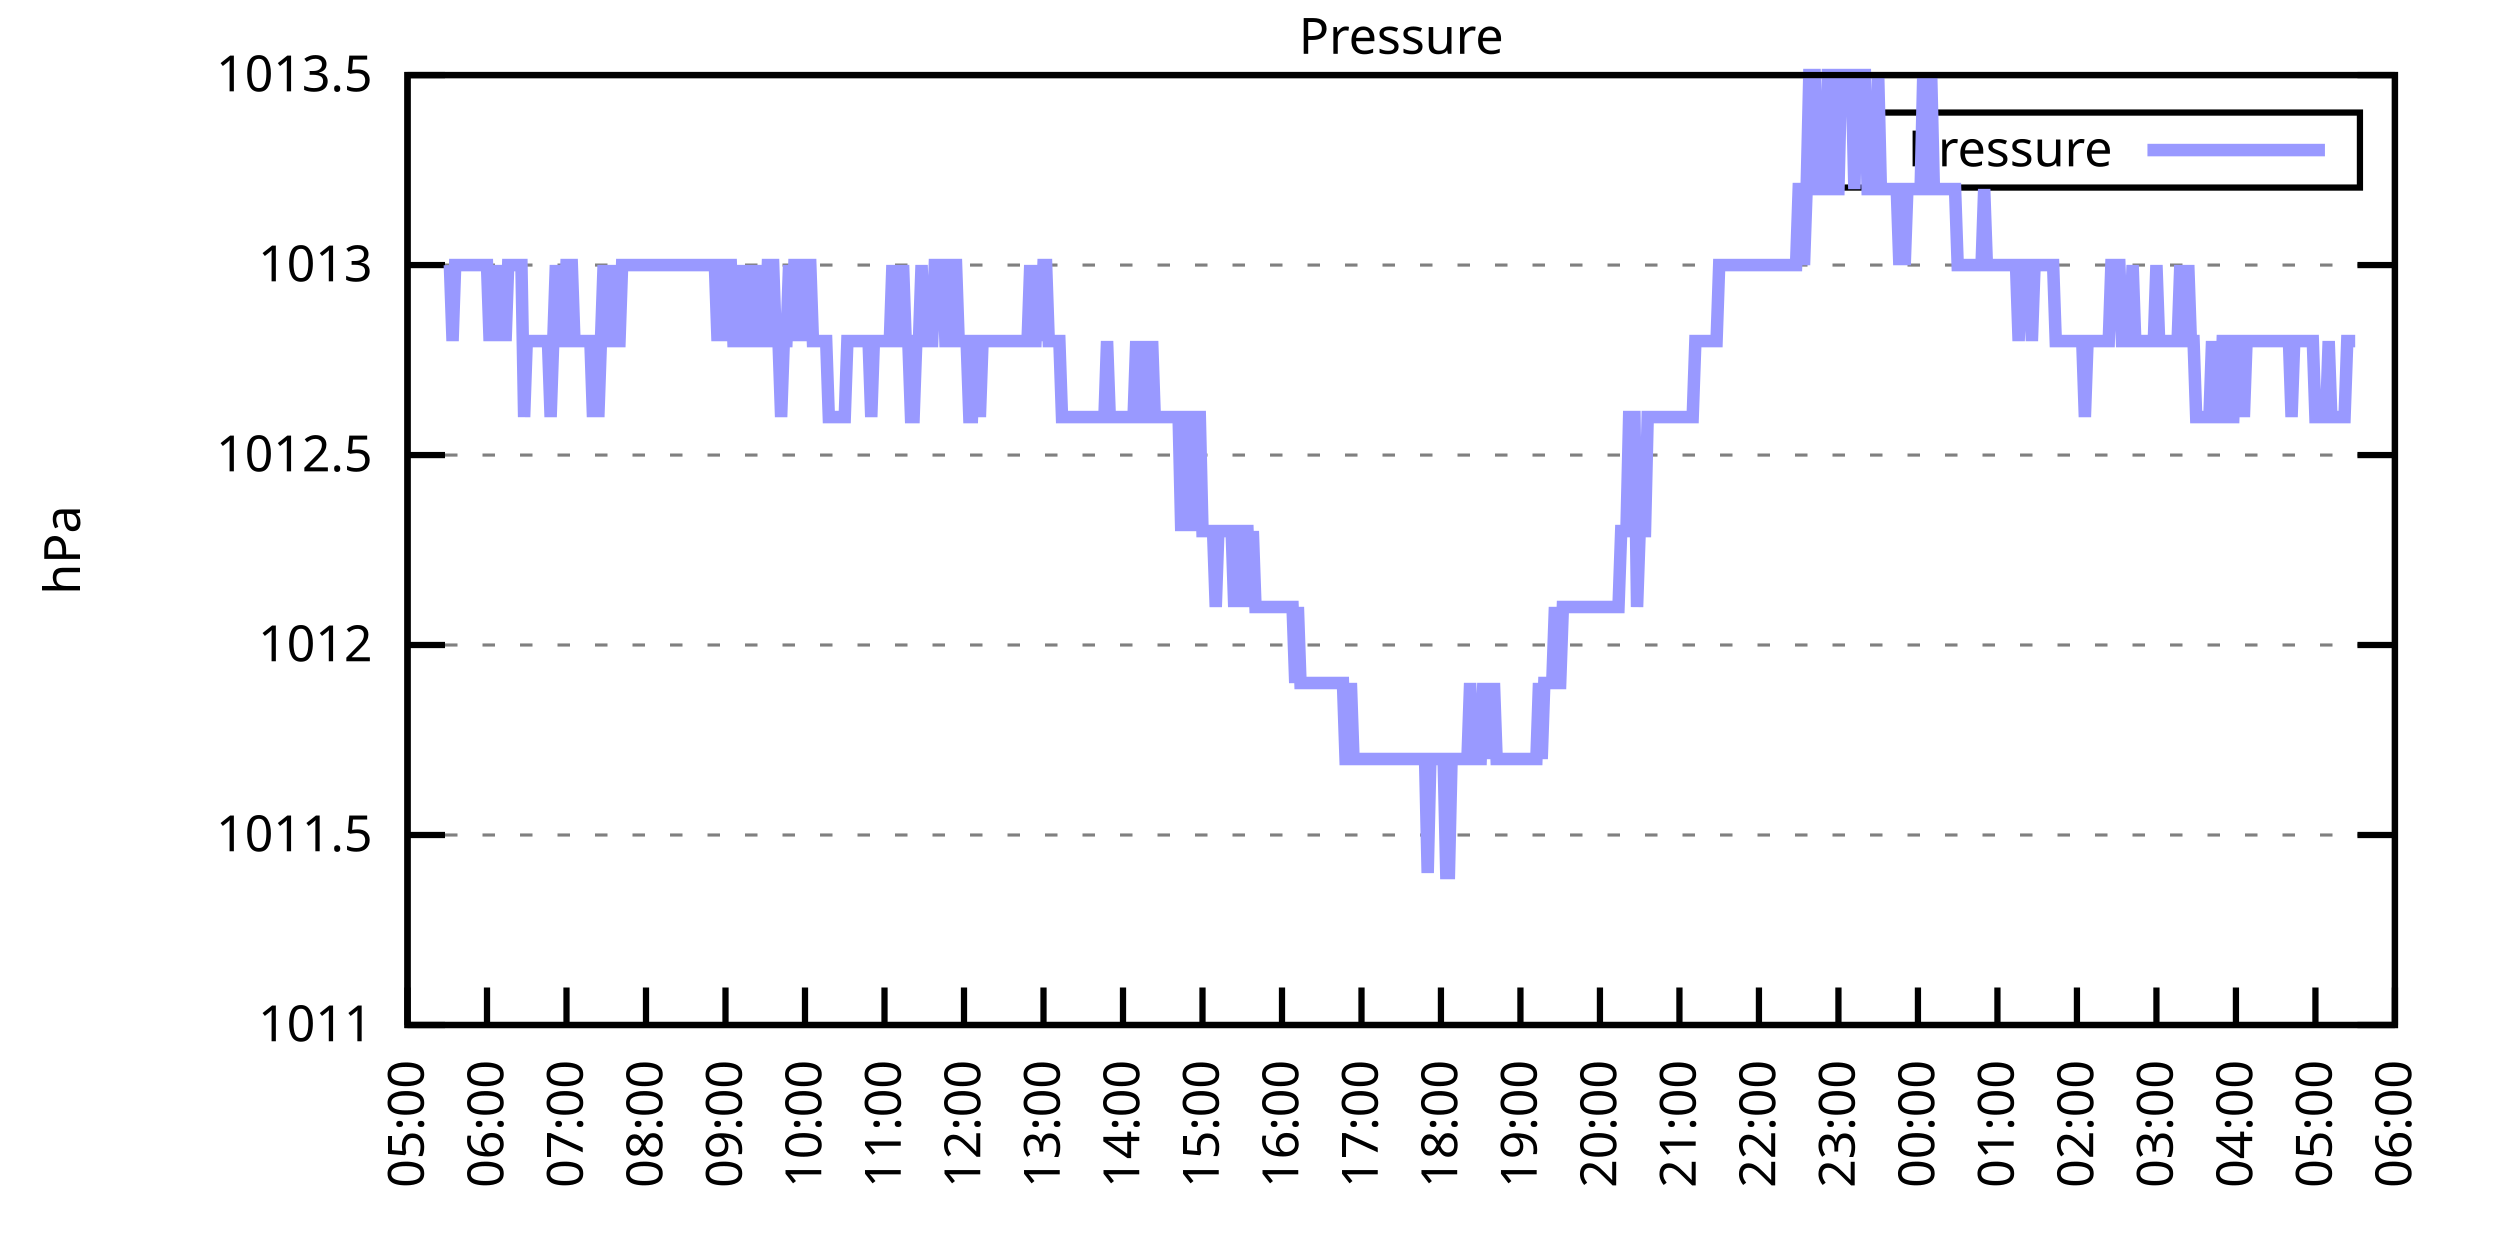
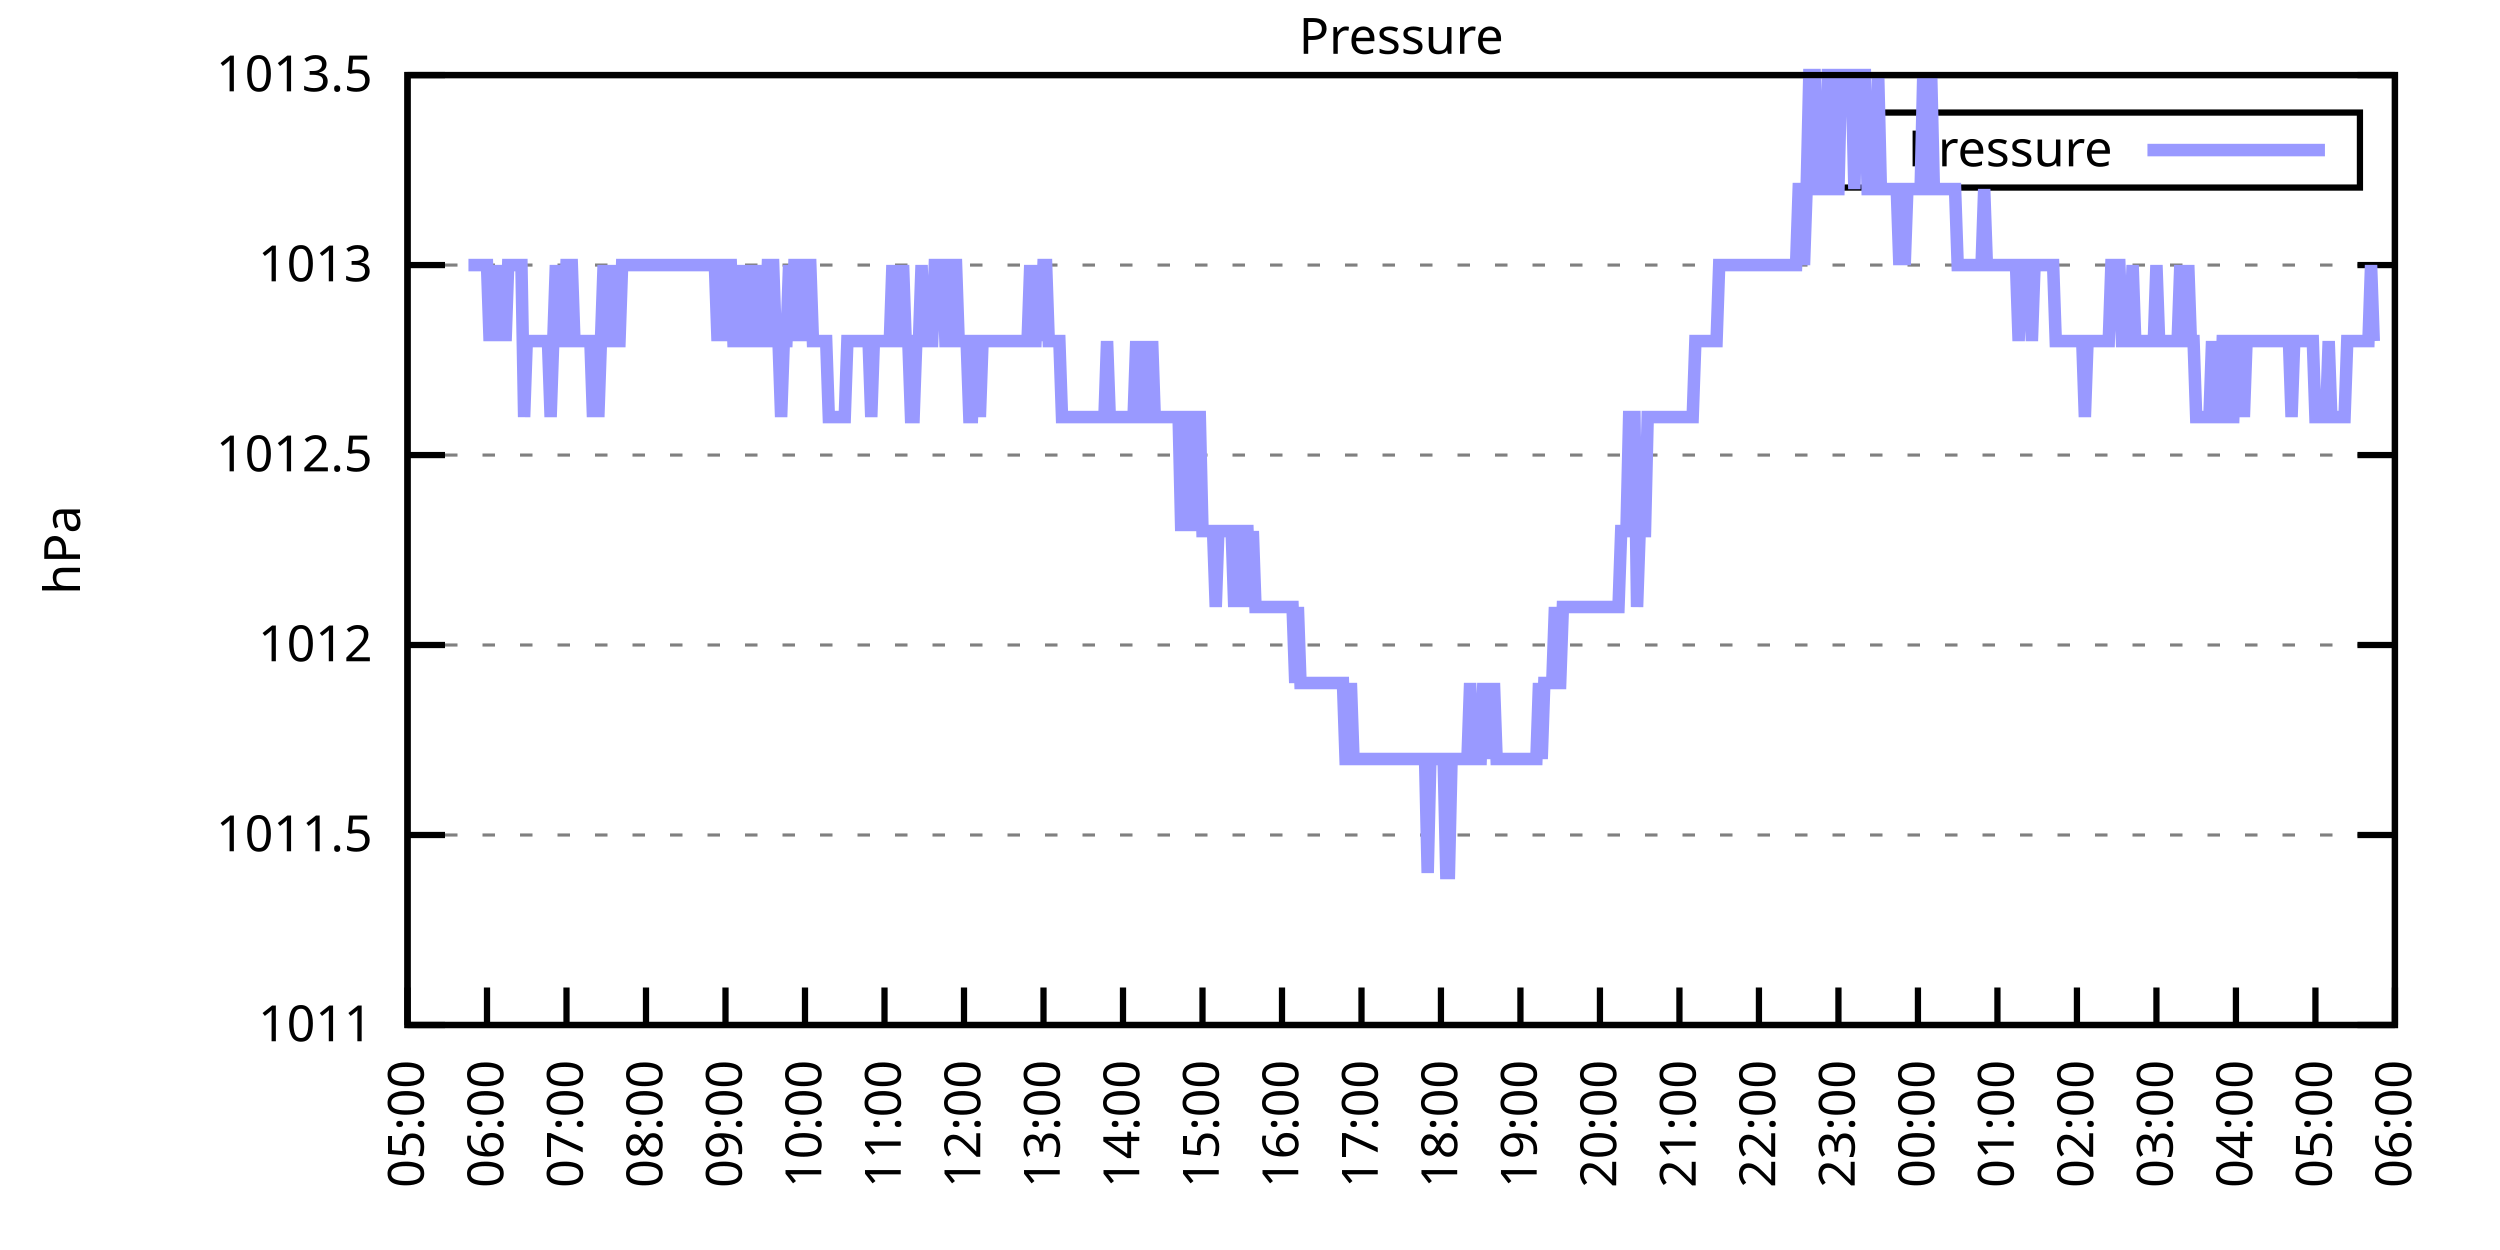
<svg xmlns="http://www.w3.org/2000/svg" xmlns:xlink="http://www.w3.org/1999/xlink" width="400" height="200" viewBox="0 0 400 200">
  <g id="gnuplot_canvas">
    <rect x="0" y="0" width="400" height="200" fill="none" />
    <defs>
      <circle id="gpDot" r="0.5" stroke-width="0.5" stroke="currentColor" />
      <path id="gpPt0" stroke-width="0.333" stroke="currentColor" d="M-1,0 h2 M0,-1 v2" />
      <path id="gpPt1" stroke-width="0.333" stroke="currentColor" d="M-1,-1 L1,1 M1,-1 L-1,1" />
      <path id="gpPt2" stroke-width="0.333" stroke="currentColor" d="M-1,0 L1,0 M0,-1 L0,1 M-1,-1 L1,1 M-1,1 L1,-1" />
      <rect id="gpPt3" stroke-width="0.333" stroke="currentColor" x="-1" y="-1" width="2" height="2" />
      <rect id="gpPt4" stroke-width="0.333" stroke="currentColor" fill="currentColor" x="-1" y="-1" width="2" height="2" />
      <circle id="gpPt5" stroke-width="0.333" stroke="currentColor" cx="0" cy="0" r="1" />
      <use xlink:href="#gpPt5" id="gpPt6" fill="currentColor" stroke="none" />
      <path id="gpPt7" stroke-width="0.333" stroke="currentColor" d="M0,-1.33 L-1.33,0.67 L1.33,0.67 z" />
      <use xlink:href="#gpPt7" id="gpPt8" fill="currentColor" stroke="none" />
      <use xlink:href="#gpPt7" id="gpPt9" stroke="currentColor" transform="rotate(180)" />
      <use xlink:href="#gpPt9" id="gpPt10" fill="currentColor" stroke="none" />
      <use xlink:href="#gpPt3" id="gpPt11" stroke="currentColor" transform="rotate(45)" />
      <use xlink:href="#gpPt11" id="gpPt12" fill="currentColor" stroke="none" />
      <path id="gpPt13" stroke-width="0.333" stroke="currentColor" d="M0,1.330 L1.265,0.411 L0.782,-1.067 L-0.782,-1.076 L-1.265,0.411 z" />
      <use xlink:href="#gpPt13" id="gpPt14" fill="currentColor" stroke="none" />
      <filter id="textbox" filterUnits="objectBoundingBox" x="0" y="0" height="1" width="1">
        <feFlood flood-color="white" flood-opacity="1" result="bgnd" />
        <feComposite in="SourceGraphic" in2="bgnd" operator="atop" />
      </filter>
      <filter id="greybox" filterUnits="objectBoundingBox" x="0" y="0" height="1" width="1">
        <feFlood flood-color="lightgrey" flood-opacity="1" result="grey" />
        <feComposite in="SourceGraphic" in2="grey" operator="atop" />
      </filter>
    </defs>
    <g fill="none" color="white" stroke="currentColor" stroke-width="1.00" stroke-linecap="butt" stroke-linejoin="miter">
</g>
    <g fill="none" color="black" stroke="currentColor" stroke-width="1.00" stroke-linecap="butt" stroke-linejoin="miter">
      <g stroke="none" shape-rendering="crispEdges">
        <polygon fill="rgb(255, 255, 255)" points="65.20,164.00 383.18,164.00 383.18,12.02 65.20,12.02 " />
      </g>
    </g>
    <g fill="none" color="black" stroke="currentColor" stroke-width="1.00" stroke-linecap="butt" stroke-linejoin="miter">
</g>
    <g fill="none" color="black" stroke="black" stroke-width="0.50" stroke-linecap="butt" stroke-linejoin="miter">
</g>
    <g fill="none" color="gray" stroke="currentColor" stroke-width="0.50" stroke-linecap="butt" stroke-linejoin="miter">
      <path stroke="gray" stroke-dasharray="2,4" class="gridline" d="M65.20,164.00 L383.19,164.00  " />
    </g>
    <g fill="none" color="gray" stroke="gray" stroke-width="1.00" stroke-linecap="butt" stroke-linejoin="miter">
</g>
    <g fill="none" color="black" stroke="currentColor" stroke-width="1.00" stroke-linecap="butt" stroke-linejoin="miter">
      <path stroke="black" d="M65.20,164.00 L71.20,164.00 M383.19,164.00 L377.19,164.00  " />
      <g transform="translate(59.60,166.60)" stroke="none" fill="black" font-family="Sans" font-size="8.00" text-anchor="end">
        <text>
          <tspan font-family="Sans"> 1011</tspan>
        </text>
      </g>
    </g>
    <g fill="none" color="black" stroke="currentColor" stroke-width="1.00" stroke-linecap="butt" stroke-linejoin="miter">
</g>
    <g fill="none" color="black" stroke="black" stroke-width="0.50" stroke-linecap="butt" stroke-linejoin="miter">
</g>
    <g fill="none" color="gray" stroke="currentColor" stroke-width="0.50" stroke-linecap="butt" stroke-linejoin="miter">
      <path stroke="gray" stroke-dasharray="2,4" class="gridline" d="M65.20,133.60 L383.19,133.60  " />
    </g>
    <g fill="none" color="gray" stroke="gray" stroke-width="1.00" stroke-linecap="butt" stroke-linejoin="miter">
</g>
    <g fill="none" color="black" stroke="currentColor" stroke-width="1.00" stroke-linecap="butt" stroke-linejoin="miter">
      <path stroke="black" d="M65.20,133.60 L71.20,133.60 M383.19,133.60 L377.19,133.60  " />
      <g transform="translate(59.60,136.20)" stroke="none" fill="black" font-family="Sans" font-size="8.00" text-anchor="end">
        <text>
          <tspan font-family="Sans"> 1011.5</tspan>
        </text>
      </g>
    </g>
    <g fill="none" color="black" stroke="currentColor" stroke-width="1.00" stroke-linecap="butt" stroke-linejoin="miter">
</g>
    <g fill="none" color="black" stroke="black" stroke-width="0.50" stroke-linecap="butt" stroke-linejoin="miter">
</g>
    <g fill="none" color="gray" stroke="currentColor" stroke-width="0.50" stroke-linecap="butt" stroke-linejoin="miter">
      <path stroke="gray" stroke-dasharray="2,4" class="gridline" d="M65.20,103.20 L383.19,103.20  " />
    </g>
    <g fill="none" color="gray" stroke="gray" stroke-width="1.00" stroke-linecap="butt" stroke-linejoin="miter">
</g>
    <g fill="none" color="black" stroke="currentColor" stroke-width="1.00" stroke-linecap="butt" stroke-linejoin="miter">
      <path stroke="black" d="M65.20,103.20 L71.20,103.20 M383.19,103.20 L377.19,103.20  " />
      <g transform="translate(59.60,105.80)" stroke="none" fill="black" font-family="Sans" font-size="8.00" text-anchor="end">
        <text>
          <tspan font-family="Sans"> 1012</tspan>
        </text>
      </g>
    </g>
    <g fill="none" color="black" stroke="currentColor" stroke-width="1.00" stroke-linecap="butt" stroke-linejoin="miter">
</g>
    <g fill="none" color="black" stroke="black" stroke-width="0.50" stroke-linecap="butt" stroke-linejoin="miter">
</g>
    <g fill="none" color="gray" stroke="currentColor" stroke-width="0.50" stroke-linecap="butt" stroke-linejoin="miter">
      <path stroke="gray" stroke-dasharray="2,4" class="gridline" d="M65.20,72.81 L383.19,72.81  " />
    </g>
    <g fill="none" color="gray" stroke="gray" stroke-width="1.00" stroke-linecap="butt" stroke-linejoin="miter">
</g>
    <g fill="none" color="black" stroke="currentColor" stroke-width="1.00" stroke-linecap="butt" stroke-linejoin="miter">
      <path stroke="black" d="M65.20,72.81 L71.20,72.81 M383.19,72.81 L377.19,72.81  " />
      <g transform="translate(59.60,75.41)" stroke="none" fill="black" font-family="Sans" font-size="8.00" text-anchor="end">
        <text>
          <tspan font-family="Sans"> 1012.5</tspan>
        </text>
      </g>
    </g>
    <g fill="none" color="black" stroke="currentColor" stroke-width="1.00" stroke-linecap="butt" stroke-linejoin="miter">
</g>
    <g fill="none" color="black" stroke="black" stroke-width="0.50" stroke-linecap="butt" stroke-linejoin="miter">
</g>
    <g fill="none" color="gray" stroke="currentColor" stroke-width="0.50" stroke-linecap="butt" stroke-linejoin="miter">
      <path stroke="gray" stroke-dasharray="2,4" class="gridline" d="M65.20,42.41 L383.19,42.41  " />
    </g>
    <g fill="none" color="gray" stroke="gray" stroke-width="1.00" stroke-linecap="butt" stroke-linejoin="miter">
</g>
    <g fill="none" color="black" stroke="currentColor" stroke-width="1.00" stroke-linecap="butt" stroke-linejoin="miter">
      <path stroke="black" d="M65.20,42.41 L71.20,42.41 M383.19,42.41 L377.19,42.41  " />
      <g transform="translate(59.60,45.01)" stroke="none" fill="black" font-family="Sans" font-size="8.00" text-anchor="end">
        <text>
          <tspan font-family="Sans"> 1013</tspan>
        </text>
      </g>
    </g>
    <g fill="none" color="black" stroke="currentColor" stroke-width="1.00" stroke-linecap="butt" stroke-linejoin="miter">
</g>
    <g fill="none" color="black" stroke="black" stroke-width="0.50" stroke-linecap="butt" stroke-linejoin="miter">
</g>
    <g fill="none" color="gray" stroke="currentColor" stroke-width="0.50" stroke-linecap="butt" stroke-linejoin="miter">
      <path stroke="gray" stroke-dasharray="2,4" class="gridline" d="M65.20,12.01 L383.19,12.01  " />
    </g>
    <g fill="none" color="gray" stroke="gray" stroke-width="1.00" stroke-linecap="butt" stroke-linejoin="miter">
</g>
    <g fill="none" color="black" stroke="currentColor" stroke-width="1.00" stroke-linecap="butt" stroke-linejoin="miter">
      <path stroke="black" d="M65.20,12.01 L71.20,12.01 M383.19,12.01 L377.19,12.01  " />
      <g transform="translate(59.60,14.61)" stroke="none" fill="black" font-family="Sans" font-size="8.00" text-anchor="end">
        <text>
          <tspan font-family="Sans"> 1013.5</tspan>
        </text>
      </g>
    </g>
    <g fill="none" color="black" stroke="currentColor" stroke-width="1.00" stroke-linecap="butt" stroke-linejoin="miter">
      <path stroke="black" d="M65.20,164.00 L65.20,158.00  " />
      <g transform="translate(67.80,169.60) rotate(270.00)" stroke="none" fill="black" font-family="Sans" font-size="8.00" text-anchor="end">
        <text>
          <tspan font-family="Sans">05:00</tspan>
        </text>
      </g>
    </g>
    <g fill="none" color="black" stroke="currentColor" stroke-width="1.00" stroke-linecap="butt" stroke-linejoin="miter">
      <path stroke="black" d="M77.92,164.00 L77.92,158.00  " />
      <g transform="translate(80.52,169.60) rotate(270.00)" stroke="none" fill="black" font-family="Sans" font-size="8.00" text-anchor="end">
        <text>
          <tspan font-family="Sans">06:00</tspan>
        </text>
      </g>
    </g>
    <g fill="none" color="black" stroke="currentColor" stroke-width="1.00" stroke-linecap="butt" stroke-linejoin="miter">
      <path stroke="black" d="M90.64,164.00 L90.64,158.00  " />
      <g transform="translate(93.24,169.60) rotate(270.00)" stroke="none" fill="black" font-family="Sans" font-size="8.00" text-anchor="end">
        <text>
          <tspan font-family="Sans">07:00</tspan>
        </text>
      </g>
    </g>
    <g fill="none" color="black" stroke="currentColor" stroke-width="1.00" stroke-linecap="butt" stroke-linejoin="miter">
      <path stroke="black" d="M103.36,164.00 L103.36,158.00  " />
      <g transform="translate(105.96,169.60) rotate(270.00)" stroke="none" fill="black" font-family="Sans" font-size="8.00" text-anchor="end">
        <text>
          <tspan font-family="Sans">08:00</tspan>
        </text>
      </g>
    </g>
    <g fill="none" color="black" stroke="currentColor" stroke-width="1.00" stroke-linecap="butt" stroke-linejoin="miter">
      <path stroke="black" d="M116.08,164.00 L116.08,158.00  " />
      <g transform="translate(118.68,169.60) rotate(270.00)" stroke="none" fill="black" font-family="Sans" font-size="8.00" text-anchor="end">
        <text>
          <tspan font-family="Sans">09:00</tspan>
        </text>
      </g>
    </g>
    <g fill="none" color="black" stroke="currentColor" stroke-width="1.00" stroke-linecap="butt" stroke-linejoin="miter">
      <path stroke="black" d="M128.80,164.00 L128.80,158.00  " />
      <g transform="translate(131.40,169.60) rotate(270.00)" stroke="none" fill="black" font-family="Sans" font-size="8.00" text-anchor="end">
        <text>
          <tspan font-family="Sans">10:00</tspan>
        </text>
      </g>
    </g>
    <g fill="none" color="black" stroke="currentColor" stroke-width="1.00" stroke-linecap="butt" stroke-linejoin="miter">
      <path stroke="black" d="M141.52,164.00 L141.52,158.00  " />
      <g transform="translate(144.12,169.60) rotate(270.00)" stroke="none" fill="black" font-family="Sans" font-size="8.00" text-anchor="end">
        <text>
          <tspan font-family="Sans">11:00</tspan>
        </text>
      </g>
    </g>
    <g fill="none" color="black" stroke="currentColor" stroke-width="1.00" stroke-linecap="butt" stroke-linejoin="miter">
      <path stroke="black" d="M154.24,164.00 L154.24,158.00  " />
      <g transform="translate(156.84,169.60) rotate(270.00)" stroke="none" fill="black" font-family="Sans" font-size="8.00" text-anchor="end">
        <text>
          <tspan font-family="Sans">12:00</tspan>
        </text>
      </g>
    </g>
    <g fill="none" color="black" stroke="currentColor" stroke-width="1.00" stroke-linecap="butt" stroke-linejoin="miter">
      <path stroke="black" d="M166.96,164.00 L166.96,158.00  " />
      <g transform="translate(169.56,169.60) rotate(270.00)" stroke="none" fill="black" font-family="Sans" font-size="8.00" text-anchor="end">
        <text>
          <tspan font-family="Sans">13:00</tspan>
        </text>
      </g>
    </g>
    <g fill="none" color="black" stroke="currentColor" stroke-width="1.00" stroke-linecap="butt" stroke-linejoin="miter">
      <path stroke="black" d="M179.68,164.00 L179.68,158.00  " />
      <g transform="translate(182.28,169.60) rotate(270.00)" stroke="none" fill="black" font-family="Sans" font-size="8.00" text-anchor="end">
        <text>
          <tspan font-family="Sans">14:00</tspan>
        </text>
      </g>
    </g>
    <g fill="none" color="black" stroke="currentColor" stroke-width="1.00" stroke-linecap="butt" stroke-linejoin="miter">
      <path stroke="black" d="M192.40,164.00 L192.40,158.00  " />
      <g transform="translate(195.00,169.60) rotate(270.00)" stroke="none" fill="black" font-family="Sans" font-size="8.00" text-anchor="end">
        <text>
          <tspan font-family="Sans">15:00</tspan>
        </text>
      </g>
    </g>
    <g fill="none" color="black" stroke="currentColor" stroke-width="1.00" stroke-linecap="butt" stroke-linejoin="miter">
      <path stroke="black" d="M205.12,164.00 L205.12,158.00  " />
      <g transform="translate(207.72,169.60) rotate(270.00)" stroke="none" fill="black" font-family="Sans" font-size="8.00" text-anchor="end">
        <text>
          <tspan font-family="Sans">16:00</tspan>
        </text>
      </g>
    </g>
    <g fill="none" color="black" stroke="currentColor" stroke-width="1.00" stroke-linecap="butt" stroke-linejoin="miter">
      <path stroke="black" d="M217.84,164.00 L217.84,158.00  " />
      <g transform="translate(220.44,169.60) rotate(270.00)" stroke="none" fill="black" font-family="Sans" font-size="8.00" text-anchor="end">
        <text>
          <tspan font-family="Sans">17:00</tspan>
        </text>
      </g>
    </g>
    <g fill="none" color="black" stroke="currentColor" stroke-width="1.00" stroke-linecap="butt" stroke-linejoin="miter">
      <path stroke="black" d="M230.55,164.00 L230.55,158.00  " />
      <g transform="translate(233.15,169.60) rotate(270.00)" stroke="none" fill="black" font-family="Sans" font-size="8.00" text-anchor="end">
        <text>
          <tspan font-family="Sans">18:00</tspan>
        </text>
      </g>
    </g>
    <g fill="none" color="black" stroke="currentColor" stroke-width="1.00" stroke-linecap="butt" stroke-linejoin="miter">
      <path stroke="black" d="M243.27,164.00 L243.27,158.00  " />
      <g transform="translate(245.87,169.60) rotate(270.00)" stroke="none" fill="black" font-family="Sans" font-size="8.00" text-anchor="end">
        <text>
          <tspan font-family="Sans">19:00</tspan>
        </text>
      </g>
    </g>
    <g fill="none" color="black" stroke="currentColor" stroke-width="1.00" stroke-linecap="butt" stroke-linejoin="miter">
      <path stroke="black" d="M255.99,164.00 L255.99,158.00  " />
      <g transform="translate(258.59,169.60) rotate(270.00)" stroke="none" fill="black" font-family="Sans" font-size="8.00" text-anchor="end">
        <text>
          <tspan font-family="Sans">20:00</tspan>
        </text>
      </g>
    </g>
    <g fill="none" color="black" stroke="currentColor" stroke-width="1.00" stroke-linecap="butt" stroke-linejoin="miter">
      <path stroke="black" d="M268.71,164.00 L268.71,158.00  " />
      <g transform="translate(271.31,169.60) rotate(270.00)" stroke="none" fill="black" font-family="Sans" font-size="8.00" text-anchor="end">
        <text>
          <tspan font-family="Sans">21:00</tspan>
        </text>
      </g>
    </g>
    <g fill="none" color="black" stroke="currentColor" stroke-width="1.00" stroke-linecap="butt" stroke-linejoin="miter">
      <path stroke="black" d="M281.43,164.00 L281.43,158.00  " />
      <g transform="translate(284.03,169.60) rotate(270.00)" stroke="none" fill="black" font-family="Sans" font-size="8.00" text-anchor="end">
        <text>
          <tspan font-family="Sans">22:00</tspan>
        </text>
      </g>
    </g>
    <g fill="none" color="black" stroke="currentColor" stroke-width="1.00" stroke-linecap="butt" stroke-linejoin="miter">
      <path stroke="black" d="M294.15,164.00 L294.15,158.00  " />
      <g transform="translate(296.75,169.60) rotate(270.00)" stroke="none" fill="black" font-family="Sans" font-size="8.00" text-anchor="end">
        <text>
          <tspan font-family="Sans">23:00</tspan>
        </text>
      </g>
    </g>
    <g fill="none" color="black" stroke="currentColor" stroke-width="1.00" stroke-linecap="butt" stroke-linejoin="miter">
      <path stroke="black" d="M306.87,164.00 L306.87,158.00  " />
      <g transform="translate(309.47,169.60) rotate(270.00)" stroke="none" fill="black" font-family="Sans" font-size="8.00" text-anchor="end">
        <text>
          <tspan font-family="Sans">00:00</tspan>
        </text>
      </g>
    </g>
    <g fill="none" color="black" stroke="currentColor" stroke-width="1.00" stroke-linecap="butt" stroke-linejoin="miter">
      <path stroke="black" d="M319.59,164.00 L319.59,158.00  " />
      <g transform="translate(322.19,169.60) rotate(270.00)" stroke="none" fill="black" font-family="Sans" font-size="8.00" text-anchor="end">
        <text>
          <tspan font-family="Sans">01:00</tspan>
        </text>
      </g>
    </g>
    <g fill="none" color="black" stroke="currentColor" stroke-width="1.00" stroke-linecap="butt" stroke-linejoin="miter">
      <path stroke="black" d="M332.31,164.00 L332.31,158.00  " />
      <g transform="translate(334.91,169.60) rotate(270.00)" stroke="none" fill="black" font-family="Sans" font-size="8.00" text-anchor="end">
        <text>
          <tspan font-family="Sans">02:00</tspan>
        </text>
      </g>
    </g>
    <g fill="none" color="black" stroke="currentColor" stroke-width="1.00" stroke-linecap="butt" stroke-linejoin="miter">
      <path stroke="black" d="M345.03,164.00 L345.03,158.00  " />
      <g transform="translate(347.63,169.60) rotate(270.00)" stroke="none" fill="black" font-family="Sans" font-size="8.00" text-anchor="end">
        <text>
          <tspan font-family="Sans">03:00</tspan>
        </text>
      </g>
    </g>
    <g fill="none" color="black" stroke="currentColor" stroke-width="1.00" stroke-linecap="butt" stroke-linejoin="miter">
      <path stroke="black" d="M357.75,164.00 L357.75,158.00  " />
      <g transform="translate(360.35,169.60) rotate(270.00)" stroke="none" fill="black" font-family="Sans" font-size="8.00" text-anchor="end">
        <text>
          <tspan font-family="Sans">04:00</tspan>
        </text>
      </g>
    </g>
    <g fill="none" color="black" stroke="currentColor" stroke-width="1.00" stroke-linecap="butt" stroke-linejoin="miter">
      <path stroke="black" d="M370.47,164.00 L370.47,158.00  " />
      <g transform="translate(373.07,169.60) rotate(270.00)" stroke="none" fill="black" font-family="Sans" font-size="8.00" text-anchor="end">
        <text>
          <tspan font-family="Sans">05:00</tspan>
        </text>
      </g>
    </g>
    <g fill="none" color="black" stroke="currentColor" stroke-width="1.00" stroke-linecap="butt" stroke-linejoin="miter">
      <path stroke="black" d="M383.19,164.00 L383.19,158.00  " />
      <g transform="translate(385.79,169.60) rotate(270.00)" stroke="none" fill="black" font-family="Sans" font-size="8.00" text-anchor="end">
        <text>
          <tspan font-family="Sans">06:00</tspan>
        </text>
      </g>
    </g>
    <g fill="none" color="black" stroke="currentColor" stroke-width="1.00" stroke-linecap="butt" stroke-linejoin="miter">
</g>
    <g fill="none" color="black" stroke="currentColor" stroke-width="1.00" stroke-linecap="butt" stroke-linejoin="miter">
      <path stroke="black" d="M65.20,12.01 L65.20,164.00 L383.19,164.00 L383.19,12.01 L65.20,12.01 Z  " />
    </g>
    <g fill="none" color="black" stroke="currentColor" stroke-width="1.00" stroke-linecap="butt" stroke-linejoin="miter">
</g>
    <g fill="none" color="black" stroke="currentColor" stroke-width="1.00" stroke-linecap="butt" stroke-linejoin="miter">
      <path stroke="black" d="M293.19,30.01 L293.19,18.01 L377.59,18.01 L377.59,30.01 L293.19,30.01 Z  " />
    </g>
    <g id="Pressure_plot_1">
      <g fill="none" color="white" stroke="black" stroke-width="2.00" stroke-linecap="butt" stroke-linejoin="miter">
</g>
      <g fill="none" color="black" stroke="currentColor" stroke-width="2.00" stroke-linecap="butt" stroke-linejoin="miter">
        <g transform="translate(337.99,26.61)" stroke="none" fill="black" font-family="Sans" font-size="8.00" text-anchor="end">
          <text>
            <tspan font-family="Sans">Pressure</tspan>
          </text>
        </g>
      </g>
      <g fill="none" color="black" stroke="currentColor" stroke-width="2.00" stroke-linecap="butt" stroke-linejoin="miter">
-         <path stroke="rgb(153, 153, 255)" d="M343.59,24.01 L371.99,24.01 M71.98,42.41 L72.41,54.57 L72.83,42.41 L73.26,42.41 L73.68,42.41 L74.10,42.41   L74.53,42.41 L74.95,42.41 L75.38,42.41 L75.80,42.41 L76.22,42.41 L76.65,42.41 L77.07,42.41 L77.50,42.41   L77.92,42.41 L78.34,54.57 L78.77,42.41 L79.19,54.57 L79.62,42.41 L80.04,54.57 L80.46,42.41 L80.89,54.57   L81.31,42.41 L81.74,42.41 L82.16,42.41 L82.58,42.41 L83.01,42.41 L83.43,42.41 L83.86,66.73 L84.28,54.57   L84.70,54.57 L85.13,54.57 L85.55,54.57 L85.98,54.57 L86.40,54.57 L86.82,54.57 L87.25,54.57 L87.67,54.57   L88.10,66.73 L88.52,54.57 L88.94,42.41 L89.37,54.57 L89.79,54.57 L90.22,54.57 L90.64,42.41 L91.06,42.41   L91.49,42.41 L91.91,54.57 L92.34,54.57 L92.76,54.57 L93.18,54.57 L93.61,54.57 L94.03,54.57 L94.46,54.57   L94.88,66.73 L95.30,54.57 L95.73,66.73 L96.15,54.57 L96.58,42.41 L97.00,54.57 L97.42,54.57 L97.85,42.41   L98.27,54.57 L98.69,54.57 L99.12,54.57 L99.54,42.41 L99.97,42.41 L100.39,42.41 L100.81,42.41 L101.24,42.41   L101.66,42.41 L102.09,42.41 L102.51,42.41 L102.93,42.41 L103.36,42.41 L103.78,42.41 L104.21,42.41 L104.63,42.41   L105.05,42.41 L105.48,42.41 L105.90,42.41 L106.33,42.41 L106.75,42.41 L107.17,42.41 L107.60,42.41 L108.02,42.41   L108.45,42.41 L108.87,42.41 L109.29,42.41 L109.72,42.41 L110.14,42.41 L110.57,42.41 L110.99,42.41 L111.41,42.41   L111.84,42.41 L112.26,42.41 L112.69,42.41 L113.11,42.41 L113.53,42.41 L113.96,42.41 L114.38,42.41 L114.81,54.57   L115.23,42.41 L115.65,42.41 L116.08,54.57 L116.50,42.41 L116.93,42.41 L117.35,54.57 L117.77,54.57 L118.20,54.57   L118.62,42.41 L119.05,54.57 L119.47,54.57 L119.89,54.57 L120.32,42.41 L120.74,54.57 L121.17,42.41 L121.59,54.57   L122.01,54.57 L122.44,54.57 L122.86,42.41 L123.29,42.41 L123.71,42.41 L124.13,54.57 L124.56,54.57 L124.98,66.73   L125.41,54.57 L125.83,54.57 L126.25,42.41 L126.68,54.57 L127.10,42.41 L127.53,42.41 L127.95,54.57 L128.37,42.41   L128.80,54.57 L129.22,42.41 L129.65,42.41 L130.07,54.57 L130.49,54.57 L130.92,54.57 L131.34,54.57 L131.77,54.57   L132.19,54.57 L132.61,66.73 L133.04,66.73 L133.46,66.73 L133.89,66.73 L134.31,66.73 L134.73,66.73 L135.16,66.73   L135.58,54.57 L136.01,54.57 L136.43,54.57 L136.85,54.57 L137.28,54.57 L137.70,54.57 L138.13,54.57 L138.55,54.57   L138.97,54.57 L139.40,66.73 L139.82,54.57 L140.25,54.57 L140.67,54.57 L141.09,54.57 L141.52,54.57 L141.94,54.57   L142.37,54.57 L142.79,42.41 L143.21,54.57 L143.64,54.57 L144.06,54.57 L144.49,42.41 L144.91,54.57 L145.33,54.57   L145.76,66.73 L146.18,66.73 L146.61,54.57 L147.03,54.57 L147.45,42.41 L147.88,54.57 L148.30,54.57 L148.73,54.57   L149.15,54.57 L149.57,42.41 L150.00,42.41 L150.42,42.41 L150.85,42.41 L151.27,54.57 L151.69,54.57 L152.12,42.41   L152.54,42.41 L152.97,42.41 L153.39,54.57 L153.81,54.57 L154.24,54.57 L154.66,54.57 L155.09,66.73 L155.51,66.73   L155.93,54.57 L156.36,54.57 L156.78,66.73 L157.21,54.57 L157.63,54.57 L158.05,54.57 L158.48,54.57 L158.90,54.57   L159.33,54.57 L159.75,54.57 L160.17,54.57 L160.60,54.57 L161.02,54.57 L161.44,54.57 L161.87,54.57 L162.29,54.57   L162.72,54.57 L163.14,54.57 L163.56,54.57 L163.99,54.57 L164.41,54.57 L164.84,42.41 L165.26,54.57 L165.68,54.57   L166.11,42.41 L166.53,54.57 L166.96,42.41 L167.38,42.41 L167.80,54.57 L168.23,54.57 L168.65,54.57 L169.08,54.57   L169.50,54.57 L169.92,66.73 L170.35,66.73 L170.77,66.73 L171.20,66.73 L171.62,66.73 L172.04,66.73 L172.47,66.73   L172.89,66.73 L173.32,66.73 L173.74,66.73 L174.16,66.73 L174.59,66.73 L175.01,66.73 L175.44,66.73 L175.86,66.73   L176.28,66.73 L176.71,66.73 L177.13,54.57 L177.56,66.73 L177.98,66.73 L178.40,66.73 L178.83,66.73 L179.25,66.73   L179.68,66.73 L180.10,66.73 L180.52,66.73 L180.95,66.73 L181.37,66.73 L181.80,54.57 L182.22,66.73 L182.64,54.57   L183.07,66.73 L183.49,66.73 L183.92,66.73 L184.34,54.57 L184.76,66.73 L185.19,66.73 L185.61,66.73 L186.04,66.73   L186.46,66.73 L186.88,66.73 L187.31,66.73 L187.73,66.73 L188.16,66.73 L188.58,66.73 L189.00,84.97 L189.43,66.73   L189.85,66.73 L190.28,84.97 L190.70,66.73 L191.12,84.97 L191.55,66.73 L191.97,66.73 L192.40,84.97 L192.82,84.97   L193.24,84.97 L193.67,84.97 L194.09,84.97 L194.52,97.12 L194.94,84.97 L195.36,84.97 L195.79,84.97 L196.21,84.97   L196.64,84.97 L197.06,84.97 L197.48,97.12 L197.91,84.97 L198.33,84.97 L198.76,97.12 L199.18,84.97 L199.60,84.97   L200.03,97.12 L200.45,84.97 L200.88,97.12 L201.30,97.12 L201.72,97.12 L202.15,97.12 L202.57,97.12 L203.00,97.12   L203.42,97.12 L203.84,97.12 L204.27,97.12 L204.69,97.12 L205.12,97.12 L205.54,97.12 L205.96,97.12 L206.39,97.12   L206.81,97.12 L207.24,109.28 L207.66,97.12 L208.08,109.28 L208.51,109.28 L208.93,109.28 L209.36,109.28 L209.78,109.28   L210.20,109.28 L210.63,109.28 L211.05,109.28 L211.48,109.28 L211.90,109.28 L212.32,109.28 L212.75,109.28 L213.17,109.28   L213.60,109.28 L214.02,109.28 L214.44,109.28 L214.87,109.28 L215.29,121.44 L215.72,121.44 L216.14,109.28 L216.56,121.44   L216.99,121.44 L217.41,121.44 L217.84,121.44 L218.26,121.44 L218.68,121.44 L219.11,121.44 L219.53,121.44 L219.96,121.44   L220.38,121.44 L220.80,121.44 L221.23,121.44 L221.65,121.44 L222.08,121.44 L222.50,121.44 L222.92,121.44 L223.35,121.44   L223.77,121.44 L224.20,121.44 L224.62,121.44 L225.04,121.44 L225.47,121.44 L225.89,121.44 L226.31,121.44 L226.74,121.44   L227.16,121.44 L227.59,121.44 L228.01,121.44 L228.43,139.68 L228.86,121.44 L229.28,121.44 L229.71,121.44 L230.13,121.44   L230.55,121.44 L230.98,121.44 L231.40,139.68 L231.83,139.68 L232.25,121.44 L232.67,121.44 L233.10,121.44 L233.52,121.44   L233.95,121.44 L234.37,121.44 L234.79,121.44 L235.22,109.28 L235.64,121.44 L236.07,121.44 L236.49,121.44 L236.91,121.44   L237.34,109.28 L237.76,121.44 L238.19,109.28 L238.61,121.44 L239.03,109.28 L239.46,121.44 L239.88,121.44 L240.31,121.44   L240.73,121.44 L241.15,121.44 L241.58,121.44 L242.00,121.44 L242.43,121.44 L242.85,121.44 L243.27,121.44 L243.70,121.44   L244.12,121.44 L244.55,121.44 L244.97,121.44 L245.39,121.44 L245.82,121.44 L246.24,109.28 L246.67,121.44 L247.09,109.28   L247.51,109.28 L247.94,109.28 L248.36,109.28 L248.79,97.12 L249.21,109.28 L249.63,109.28 L250.06,97.12 L250.48,97.12   L250.91,97.12 L251.33,97.12 L251.75,97.12 L252.18,97.12 L252.60,97.12 L253.03,97.12 L253.45,97.12 L253.87,97.12   L254.30,97.12 L254.72,97.12 L255.15,97.12 L255.57,97.12 L255.99,97.12 L256.42,97.12 L256.84,97.12 L257.27,97.12   L257.69,97.12 L258.11,97.12 L258.54,97.12 L258.96,97.12 L259.39,84.97 L259.81,84.97 L260.23,84.97 L260.66,66.73   L261.08,66.73 L261.51,66.73 L261.93,97.12 L262.35,84.97 L262.78,84.97 L263.20,84.97 L263.63,66.73 L264.05,66.73   L264.47,66.73 L264.90,66.73 L265.32,66.73 L265.75,66.73 L266.17,66.73 L266.59,66.73 L267.02,66.73 L267.44,66.73   L267.87,66.73 L268.29,66.73 L268.71,66.73 L269.14,66.73 L269.56,66.73 L269.99,66.73 L270.41,66.73 L270.83,66.73   L271.26,54.57 L271.68,54.57 L272.11,54.57 L272.53,54.57 L272.95,54.57 L273.38,54.57 L273.80,54.57 L274.23,54.57   L274.65,54.57 L275.07,42.41 L275.50,42.41 L275.92,42.41 L276.35,42.41 L276.77,42.41 L277.19,42.41 L277.62,42.41   L277.83,42.41 L278.47,42.41 L278.89,42.41 L279.31,42.41 L279.74,42.41 L280.16,42.41 L280.59,42.41 L281.01,42.41   L281.43,42.41 L281.86,42.41 L282.28,42.41 L282.71,42.41 L283.13,42.41 L283.55,42.41 L283.98,42.41 L284.40,42.41   L284.83,42.41 L285.25,42.41 L285.67,42.41 L286.10,42.41 L286.52,42.41 L286.95,42.41 L287.37,42.41 L287.79,30.25   L288.22,30.25 L288.64,42.41 L289.06,30.25 L289.49,12.01 L289.91,12.01 L290.34,12.01 L290.76,30.25 L291.18,30.25   L291.61,30.25 L292.03,30.25 L292.46,12.01 L292.88,12.01 L293.30,30.25 L293.73,30.25 L294.15,30.25 L294.58,12.01   L295.00,12.01 L295.42,12.01 L295.85,12.01 L296.27,12.01 L296.70,30.25 L297.12,12.01 L297.54,12.01 L297.97,12.01   L298.39,12.01 L298.82,30.25 L299.24,30.25 L299.66,30.25 L300.09,30.25 L300.51,12.01 L300.94,30.25 L301.36,30.25   L301.78,30.25 L302.21,30.25 L302.63,30.25 L303.06,30.25 L303.48,30.25 L303.90,42.41 L304.33,30.25 L304.75,42.41   L305.18,30.25 L305.60,30.25 L306.02,30.25 L306.45,30.25 L306.87,30.25 L307.30,30.25 L307.72,12.01 L308.14,30.25   L308.57,30.25 L308.99,12.01 L309.42,30.25 L309.84,30.25 L310.26,30.25 L310.69,30.25 L311.11,30.25 L311.54,30.25   L311.96,30.25 L312.38,30.25 L312.81,30.25 L313.23,42.41 L313.66,42.41 L314.08,42.41 L314.50,42.41 L314.93,42.41   L315.35,42.41 L315.78,42.41 L316.20,42.41 L316.62,42.41 L317.05,42.41 L317.47,30.25 L317.90,42.41 L318.32,42.41   L318.74,42.41 L319.17,42.41 L319.59,42.41 L320.02,42.41 L320.44,42.41 L320.86,42.41 L321.29,42.41 L321.71,42.41   L322.14,42.41 L322.56,42.41 L322.98,54.57 L323.41,42.41 L323.83,42.41 L324.26,42.41 L324.68,42.41 L325.10,54.57   L325.53,42.41 L325.95,42.41 L326.38,42.41 L326.80,42.41 L327.22,42.41 L327.65,42.41 L328.07,42.41 L328.50,42.41   L328.92,54.57 L329.34,54.57 L329.77,54.57 L330.19,54.57 L330.62,54.57 L331.04,54.57 L331.46,54.57 L331.89,54.57   L332.31,54.57 L332.74,54.57 L333.16,54.57 L333.58,66.73 L334.01,54.57 L334.43,54.57 L334.86,54.57 L335.28,54.57   L335.70,54.57 L336.13,54.57 L336.55,54.57 L336.98,54.57 L337.40,54.57 L337.82,42.41 L338.25,42.41 L338.67,42.41   L339.10,42.41 L339.52,54.57 L339.94,54.57 L340.37,54.57 L340.79,54.57 L341.22,42.41 L341.64,54.57 L342.06,54.57   L342.49,54.57 L342.91,54.57 L343.34,54.57 L343.76,54.57 L344.18,54.57 L344.61,54.57 L345.03,42.41 L345.46,54.57   L345.88,54.57 L346.30,54.57 L346.73,54.57 L347.15,54.57 L347.58,54.57 L348.00,54.57 L348.42,54.57 L348.85,42.41   L349.27,54.57 L349.70,54.57 L350.12,42.41 L350.54,54.57 L350.97,54.57 L351.39,66.73 L351.81,66.73 L352.24,66.73   L352.66,66.73 L353.09,66.73 L353.51,66.73 L353.93,54.57 L354.36,66.73 L354.78,66.73 L355.21,66.73 L355.63,54.57   L356.05,54.57 L356.48,66.73 L356.90,66.73 L357.33,66.73 L357.75,54.57 L358.17,54.57 L358.60,54.57 L359.02,66.73   L359.45,54.57 L359.87,54.57 L360.29,54.57 L360.72,54.57 L361.14,54.57 L361.57,54.57 L361.99,54.57 L362.41,54.57   L362.84,54.57 L363.26,54.57 L363.69,54.57 L364.11,54.57 L364.53,54.57 L364.96,54.57 L365.38,54.57 L365.81,54.57   L366.23,54.57 L366.65,66.73 L367.08,54.57 L367.50,54.57 L367.93,54.57 L368.35,54.57 L368.77,54.57 L369.20,54.57   L369.62,54.57 L370.05,54.57 L370.47,66.73 L370.89,66.73 L371.32,66.73 L371.74,66.73 L372.17,66.73 L372.59,54.57   L373.01,66.73 L373.44,66.73 L373.86,66.73 L374.29,66.73 L374.71,66.73 L375.13,66.73 L375.56,54.57 L375.98,54.57   L376.41,54.57 L376.83,54.57  " />
+         <path stroke="rgb(153, 153, 255)" d="M343.59,24.01 L371.99,24.01 M74.95,42.41 L75.38,42.41 L75.80,42.41 L76.22,42.41 L76.65,42.41 L77.07,42.41   L77.50,42.41 L77.92,42.41 L78.34,54.57 L78.77,42.41 L79.19,54.57 L79.62,42.41 L80.04,54.57 L80.46,42.41   L80.89,54.57 L81.31,42.41 L81.74,42.41 L82.16,42.41 L82.58,42.41 L83.01,42.41 L83.43,42.41 L83.86,66.73   L84.28,54.57 L84.70,54.57 L85.13,54.57 L85.55,54.57 L85.98,54.57 L86.40,54.57 L86.82,54.57 L87.25,54.57   L87.67,54.57 L88.10,66.73 L88.52,54.57 L88.94,42.41 L89.37,54.57 L89.79,54.57 L90.22,54.57 L90.64,42.41   L91.06,42.41 L91.49,42.41 L91.91,54.57 L92.34,54.57 L92.76,54.57 L93.18,54.57 L93.61,54.57 L94.03,54.57   L94.46,54.57 L94.88,66.73 L95.30,54.57 L95.73,66.73 L96.15,54.57 L96.58,42.41 L97.00,54.57 L97.42,54.57   L97.85,42.41 L98.27,54.57 L98.69,54.57 L99.12,54.57 L99.54,42.41 L99.97,42.41 L100.39,42.41 L100.81,42.41   L101.24,42.41 L101.66,42.41 L102.09,42.41 L102.51,42.41 L102.93,42.41 L103.36,42.41 L103.78,42.41 L104.21,42.41   L104.63,42.41 L105.05,42.41 L105.48,42.41 L105.90,42.41 L106.33,42.41 L106.75,42.41 L107.17,42.41 L107.60,42.41   L108.02,42.41 L108.45,42.41 L108.87,42.41 L109.29,42.41 L109.72,42.41 L110.14,42.41 L110.57,42.41 L110.99,42.41   L111.41,42.41 L111.84,42.41 L112.26,42.41 L112.69,42.41 L113.11,42.41 L113.53,42.41 L113.96,42.41 L114.38,42.41   L114.81,54.57 L115.23,42.41 L115.65,42.41 L116.08,54.57 L116.50,42.41 L116.93,42.41 L117.35,54.57 L117.77,54.57   L118.20,54.57 L118.62,42.41 L119.05,54.57 L119.47,54.57 L119.89,54.57 L120.32,42.41 L120.74,54.57 L121.17,42.41   L121.59,54.57 L122.01,54.57 L122.44,54.57 L122.86,42.41 L123.29,42.41 L123.71,42.41 L124.13,54.57 L124.56,54.57   L124.98,66.73 L125.41,54.57 L125.83,54.57 L126.25,42.41 L126.68,54.57 L127.10,42.41 L127.53,42.41 L127.95,54.57   L128.37,42.41 L128.80,54.57 L129.22,42.41 L129.65,42.41 L130.07,54.57 L130.49,54.57 L130.92,54.57 L131.34,54.57   L131.77,54.57 L132.19,54.57 L132.61,66.73 L133.04,66.73 L133.46,66.73 L133.89,66.73 L134.31,66.73 L134.73,66.73   L135.16,66.73 L135.58,54.57 L136.01,54.57 L136.43,54.57 L136.85,54.57 L137.28,54.57 L137.70,54.57 L138.13,54.57   L138.55,54.57 L138.97,54.57 L139.40,66.73 L139.82,54.57 L140.25,54.57 L140.67,54.57 L141.09,54.57 L141.52,54.57   L141.94,54.57 L142.37,54.57 L142.79,42.41 L143.21,54.57 L143.64,54.57 L144.06,54.57 L144.49,42.41 L144.91,54.57   L145.33,54.57 L145.76,66.73 L146.18,66.73 L146.61,54.57 L147.03,54.57 L147.45,42.41 L147.88,54.57 L148.30,54.57   L148.73,54.57 L149.15,54.57 L149.57,42.41 L150.00,42.41 L150.42,42.41 L150.85,42.41 L151.27,54.57 L151.69,54.57   L152.12,42.41 L152.54,42.41 L152.97,42.41 L153.39,54.57 L153.81,54.57 L154.24,54.57 L154.66,54.57 L155.09,66.73   L155.51,66.73 L155.93,54.57 L156.36,54.57 L156.78,66.73 L157.21,54.57 L157.63,54.57 L158.05,54.57 L158.48,54.57   L158.90,54.57 L159.33,54.57 L159.75,54.57 L160.17,54.57 L160.60,54.57 L161.02,54.57 L161.44,54.57 L161.87,54.57   L162.29,54.57 L162.72,54.57 L163.14,54.57 L163.56,54.57 L163.99,54.57 L164.41,54.57 L164.84,42.41 L165.26,54.57   L165.68,54.57 L166.11,42.41 L166.53,54.57 L166.96,42.41 L167.38,42.41 L167.80,54.57 L168.23,54.57 L168.65,54.57   L169.08,54.57 L169.50,54.57 L169.92,66.73 L170.35,66.73 L170.77,66.73 L171.20,66.73 L171.62,66.73 L172.04,66.73   L172.47,66.73 L172.89,66.73 L173.32,66.73 L173.74,66.73 L174.16,66.73 L174.59,66.73 L175.01,66.73 L175.44,66.73   L175.86,66.73 L176.28,66.73 L176.71,66.73 L177.13,54.57 L177.56,66.73 L177.98,66.73 L178.40,66.73 L178.83,66.73   L179.25,66.73 L179.68,66.73 L180.10,66.73 L180.52,66.73 L180.95,66.73 L181.37,66.73 L181.80,54.57 L182.22,66.73   L182.64,54.57 L183.07,66.73 L183.49,66.73 L183.92,66.73 L184.34,54.57 L184.76,66.73 L185.19,66.73 L185.61,66.73   L186.04,66.73 L186.46,66.73 L186.88,66.73 L187.31,66.73 L187.73,66.73 L188.16,66.73 L188.58,66.73 L189.00,84.97   L189.43,66.73 L189.85,66.73 L190.28,84.97 L190.70,66.73 L191.12,84.97 L191.55,66.73 L191.97,66.73 L192.40,84.97   L192.82,84.97 L193.24,84.97 L193.67,84.97 L194.09,84.97 L194.52,97.12 L194.94,84.97 L195.36,84.97 L195.79,84.97   L196.21,84.97 L196.64,84.97 L197.06,84.97 L197.48,97.12 L197.91,84.97 L198.33,84.97 L198.76,97.12 L199.18,84.97   L199.60,84.97 L200.03,97.12 L200.45,84.97 L200.88,97.12 L201.30,97.12 L201.72,97.12 L202.15,97.12 L202.57,97.12   L203.00,97.12 L203.42,97.12 L203.84,97.12 L204.27,97.12 L204.69,97.12 L205.12,97.12 L205.54,97.12 L205.96,97.12   L206.39,97.12 L206.81,97.12 L207.24,109.28 L207.66,97.12 L208.08,109.28 L208.51,109.28 L208.93,109.28 L209.36,109.28   L209.78,109.28 L210.20,109.28 L210.63,109.28 L211.05,109.28 L211.48,109.28 L211.90,109.28 L212.32,109.28 L212.75,109.28   L213.17,109.28 L213.60,109.28 L214.02,109.28 L214.44,109.28 L214.87,109.28 L215.29,121.44 L215.72,121.44 L216.14,109.28   L216.56,121.44 L216.99,121.44 L217.41,121.44 L217.84,121.44 L218.26,121.44 L218.68,121.44 L219.11,121.44 L219.53,121.44   L219.96,121.44 L220.38,121.44 L220.80,121.44 L221.23,121.44 L221.65,121.44 L222.08,121.44 L222.50,121.44 L222.92,121.44   L223.35,121.44 L223.77,121.44 L224.20,121.44 L224.62,121.44 L225.04,121.44 L225.47,121.44 L225.89,121.44 L226.31,121.44   L226.74,121.44 L227.16,121.44 L227.59,121.44 L228.01,121.44 L228.43,139.68 L228.86,121.44 L229.28,121.44 L229.71,121.44   L230.13,121.44 L230.55,121.44 L230.98,121.44 L231.40,139.68 L231.83,139.68 L232.25,121.44 L232.67,121.44 L233.10,121.44   L233.52,121.44 L233.95,121.44 L234.37,121.44 L234.79,121.44 L235.22,109.28 L235.64,121.44 L236.07,121.44 L236.49,121.44   L236.91,121.44 L237.34,109.28 L237.76,121.44 L238.19,109.28 L238.61,121.44 L239.03,109.28 L239.46,121.44 L239.88,121.44   L240.31,121.44 L240.73,121.44 L241.15,121.44 L241.58,121.44 L242.00,121.44 L242.43,121.44 L242.85,121.44 L243.27,121.44   L243.70,121.44 L244.12,121.44 L244.55,121.44 L244.97,121.44 L245.39,121.44 L245.82,121.44 L246.24,109.28 L246.67,121.44   L247.09,109.28 L247.51,109.28 L247.94,109.28 L248.36,109.28 L248.79,97.12 L249.21,109.28 L249.63,109.28 L250.06,97.12   L250.48,97.12 L250.91,97.12 L251.33,97.12 L251.75,97.12 L252.18,97.12 L252.60,97.12 L253.03,97.12 L253.45,97.12   L253.87,97.12 L254.30,97.12 L254.72,97.12 L255.15,97.12 L255.57,97.12 L255.99,97.12 L256.42,97.12 L256.84,97.12   L257.27,97.12 L257.69,97.12 L258.11,97.12 L258.54,97.12 L258.96,97.12 L259.39,84.97 L259.81,84.97 L260.23,84.97   L260.66,66.73 L261.08,66.73 L261.51,66.73 L261.93,97.12 L262.35,84.97 L262.78,84.97 L263.20,84.97 L263.63,66.73   L264.05,66.73 L264.47,66.73 L264.90,66.73 L265.32,66.73 L265.75,66.73 L266.17,66.73 L266.59,66.73 L267.02,66.73   L267.44,66.73 L267.87,66.73 L268.29,66.73 L268.71,66.73 L269.14,66.73 L269.56,66.73 L269.99,66.73 L270.41,66.73   L270.83,66.73 L271.26,54.57 L271.68,54.57 L272.11,54.57 L272.53,54.57 L272.95,54.57 L273.38,54.57 L273.80,54.57   L274.23,54.57 L274.65,54.57 L275.07,42.41 L275.50,42.41 L275.92,42.41 L276.35,42.41 L276.77,42.41 L277.19,42.41   L277.62,42.41 L277.83,42.41 L278.47,42.41 L278.89,42.41 L279.31,42.41 L279.74,42.41 L280.16,42.41 L280.59,42.41   L281.01,42.41 L281.43,42.41 L281.86,42.41 L282.28,42.41 L282.71,42.41 L283.13,42.41 L283.55,42.41 L283.98,42.41   L284.40,42.41 L284.83,42.41 L285.25,42.41 L285.67,42.41 L286.10,42.41 L286.52,42.41 L286.95,42.41 L287.37,42.41   L287.79,30.25 L288.22,30.25 L288.64,42.41 L289.06,30.25 L289.49,12.01 L289.91,12.01 L290.34,12.01 L290.76,30.25   L291.18,30.25 L291.61,30.25 L292.03,30.25 L292.46,12.01 L292.88,12.01 L293.30,30.25 L293.73,30.25 L294.15,30.25   L294.58,12.01 L295.00,12.01 L295.42,12.01 L295.85,12.01 L296.27,12.01 L296.70,30.25 L297.12,12.01 L297.54,12.01   L297.97,12.01 L298.39,12.01 L298.82,30.25 L299.24,30.25 L299.66,30.25 L300.09,30.25 L300.51,12.01 L300.94,30.25   L301.36,30.25 L301.78,30.25 L302.21,30.25 L302.63,30.25 L303.06,30.25 L303.48,30.25 L303.90,42.41 L304.33,30.25   L304.75,42.41 L305.18,30.25 L305.60,30.25 L306.02,30.25 L306.45,30.25 L306.87,30.25 L307.30,30.25 L307.72,12.01   L308.14,30.25 L308.57,30.25 L308.99,12.01 L309.42,30.25 L309.84,30.25 L310.26,30.25 L310.69,30.25 L311.11,30.25   L311.54,30.25 L311.96,30.25 L312.38,30.25 L312.81,30.25 L313.23,42.41 L313.66,42.41 L314.08,42.41 L314.50,42.41   L314.93,42.41 L315.35,42.41 L315.78,42.41 L316.20,42.41 L316.62,42.41 L317.05,42.41 L317.47,30.25 L317.90,42.41   L318.32,42.41 L318.74,42.41 L319.17,42.41 L319.59,42.41 L320.02,42.41 L320.44,42.41 L320.86,42.41 L321.29,42.41   L321.71,42.41 L322.14,42.41 L322.56,42.41 L322.98,54.57 L323.41,42.41 L323.83,42.41 L324.26,42.41 L324.68,42.41   L325.10,54.57 L325.53,42.41 L325.95,42.41 L326.38,42.41 L326.80,42.41 L327.22,42.41 L327.65,42.41 L328.07,42.41   L328.50,42.41 L328.92,54.57 L329.34,54.57 L329.77,54.57 L330.19,54.57 L330.62,54.57 L331.04,54.57 L331.46,54.57   L331.89,54.57 L332.31,54.57 L332.74,54.57 L333.16,54.57 L333.58,66.73 L334.01,54.57 L334.43,54.57 L334.86,54.57   L335.28,54.57 L335.70,54.57 L336.13,54.57 L336.55,54.57 L336.98,54.57 L337.40,54.57 L337.82,42.41 L338.25,42.41   L338.67,42.41 L339.10,42.41 L339.52,54.57 L339.94,54.57 L340.37,54.57 L340.79,54.57 L341.22,42.41 L341.64,54.57   L342.06,54.57 L342.49,54.57 L342.91,54.57 L343.34,54.57 L343.76,54.57 L344.18,54.57 L344.61,54.57 L345.03,42.41   L345.46,54.57 L345.88,54.57 L346.30,54.57 L346.73,54.57 L347.15,54.57 L347.58,54.57 L348.00,54.57 L348.42,54.57   L348.85,42.41 L349.27,54.57 L349.70,54.57 L350.12,42.41 L350.54,54.57 L350.97,54.57 L351.39,66.73 L351.81,66.73   L352.24,66.73 L352.66,66.73 L353.09,66.73 L353.51,66.73 L353.93,54.57 L354.36,66.73 L354.78,66.73 L355.21,66.73   L355.63,54.57 L356.05,54.57 L356.48,66.73 L356.90,66.73 L357.33,66.73 L357.75,54.57 L358.17,54.57 L358.60,54.57   L359.02,66.73 L359.45,54.57 L359.87,54.57 L360.29,54.57 L360.72,54.57 L361.14,54.57 L361.57,54.57 L361.99,54.57   L362.41,54.57 L362.84,54.57 L363.26,54.57 L363.69,54.57 L364.11,54.57 L364.53,54.57 L364.96,54.57 L365.38,54.57   L365.81,54.57 L366.23,54.57 L366.65,66.73 L367.08,54.57 L367.50,54.57 L367.93,54.57 L368.35,54.57 L368.77,54.57   L369.20,54.57 L369.62,54.57 L370.05,54.57 L370.47,66.73 L370.89,66.73 L371.32,66.73 L371.74,66.73 L372.17,66.73   L372.59,54.57 L373.01,66.73 L373.44,66.73 L373.86,66.73 L374.29,66.73 L374.71,66.73 L375.13,66.73 L375.56,54.57   L375.98,54.57 L376.41,54.57 L376.83,54.57 L377.25,54.57 L377.68,54.57 L378.10,54.57 L378.53,54.57 L378.95,54.57   L379.37,42.41 L379.80,54.57  " />
      </g>
    </g>
    <g fill="none" color="black" stroke="currentColor" stroke-width="2.00" stroke-linecap="butt" stroke-linejoin="miter">
</g>
    <g fill="none" color="black" stroke="black" stroke-width="1.00" stroke-linecap="butt" stroke-linejoin="miter">
</g>
    <g fill="none" color="black" stroke="currentColor" stroke-width="1.00" stroke-linecap="butt" stroke-linejoin="miter">
      <path stroke="black" d="M65.20,12.01 L65.20,164.00 L383.19,164.00 L383.19,12.01 L65.20,12.01 Z  " />
      <g transform="translate(12.80,88.01) rotate(270.00)" stroke="none" fill="black" font-family="Sans" font-size="8.00" text-anchor="middle">
        <text>
          <tspan font-family="Sans">hPa</tspan>
        </text>
      </g>
    </g>
    <g fill="none" color="black" stroke="currentColor" stroke-width="1.00" stroke-linecap="butt" stroke-linejoin="miter">
</g>
    <g fill="none" color="black" stroke="currentColor" stroke-width="1.00" stroke-linecap="butt" stroke-linejoin="miter">
      <g transform="translate(224.19,8.61)" stroke="none" fill="black" font-family="Sans" font-size="8.00" text-anchor="middle">
        <text>
          <tspan font-family="Sans">Pressure</tspan>
        </text>
      </g>
    </g>
    <g fill="none" color="black" stroke="currentColor" stroke-width="1.00" stroke-linecap="butt" stroke-linejoin="miter">
</g>
  </g>
</svg>
